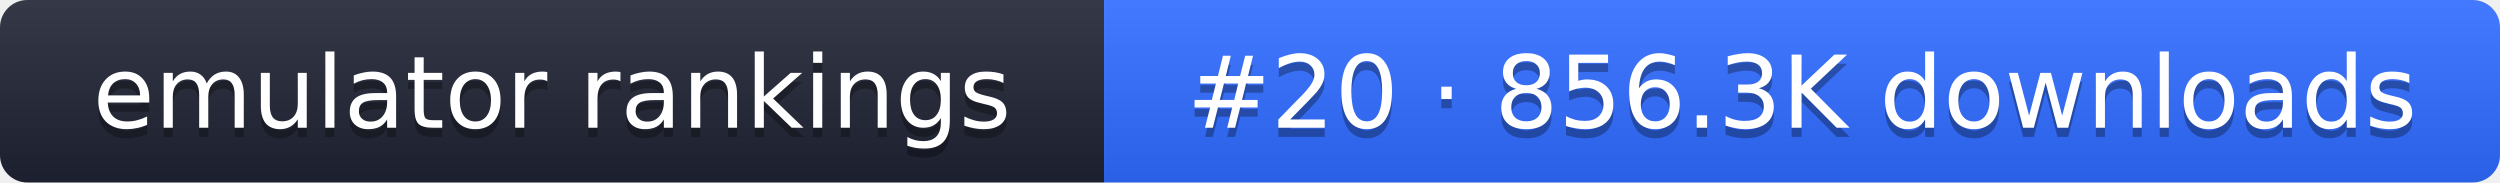
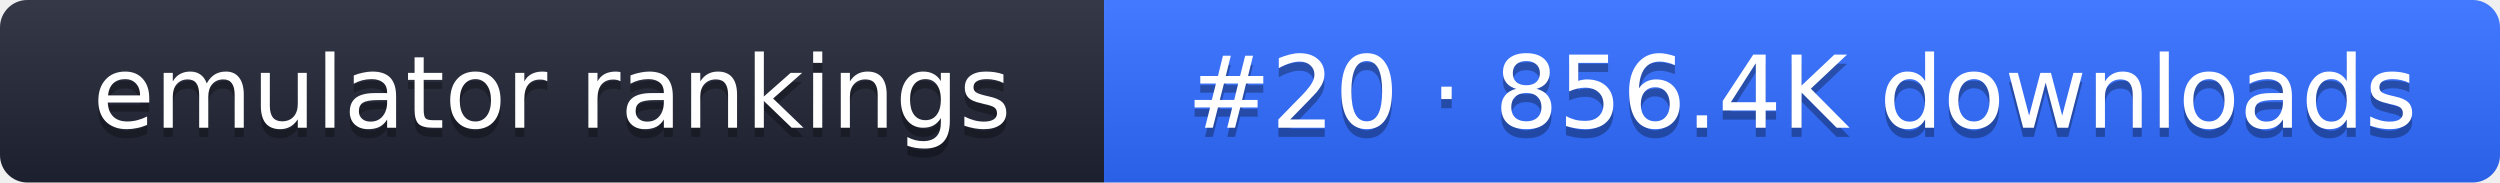
- <svg xmlns="http://www.w3.org/2000/svg" width="274" height="20" role="img" aria-label="emulator rankings: #20 · 856.3K downloads">
+ <svg xmlns="http://www.w3.org/2000/svg" width="274" height="20" role="img" aria-label="emulator rankings: #20 · 856.4K downloads">
  <linearGradient id="g" x2="0" y2="100%">
    <stop offset="0" stop-color="#fff" stop-opacity=".1" />
    <stop offset="1" stop-opacity=".1" />
  </linearGradient>
  <clipPath id="r">
    <rect width="274" height="20" rx="3" fill="#fff" />
  </clipPath>
  <g clip-path="url(#r)">
    <rect width="121" height="20" fill="#1f2433" />
    <rect x="121" width="153" height="20" fill="#2f6bff" />
    <rect width="274" height="20" fill="url(#g)" />
  </g>
  <g fill="#fff" text-anchor="middle" font-family="Verdana,DejaVu Sans,sans-serif" font-size="11">
    <text x="60.5" y="15" fill="#010101" fill-opacity=".3">emulator rankings</text>
    <text x="60.5" y="14">emulator rankings</text>
-     <text x="197.5" y="15" fill="#010101" fill-opacity=".3">#20 · 856.3K downloads</text>
-     <text x="197.5" y="14">#20 · 856.3K downloads</text>
+     <text x="197.5" y="15" fill="#010101" fill-opacity=".3">#20 · 856.4K downloads</text>
+     <text x="197.5" y="14">#20 · 856.4K downloads</text>
  </g>
</svg>
